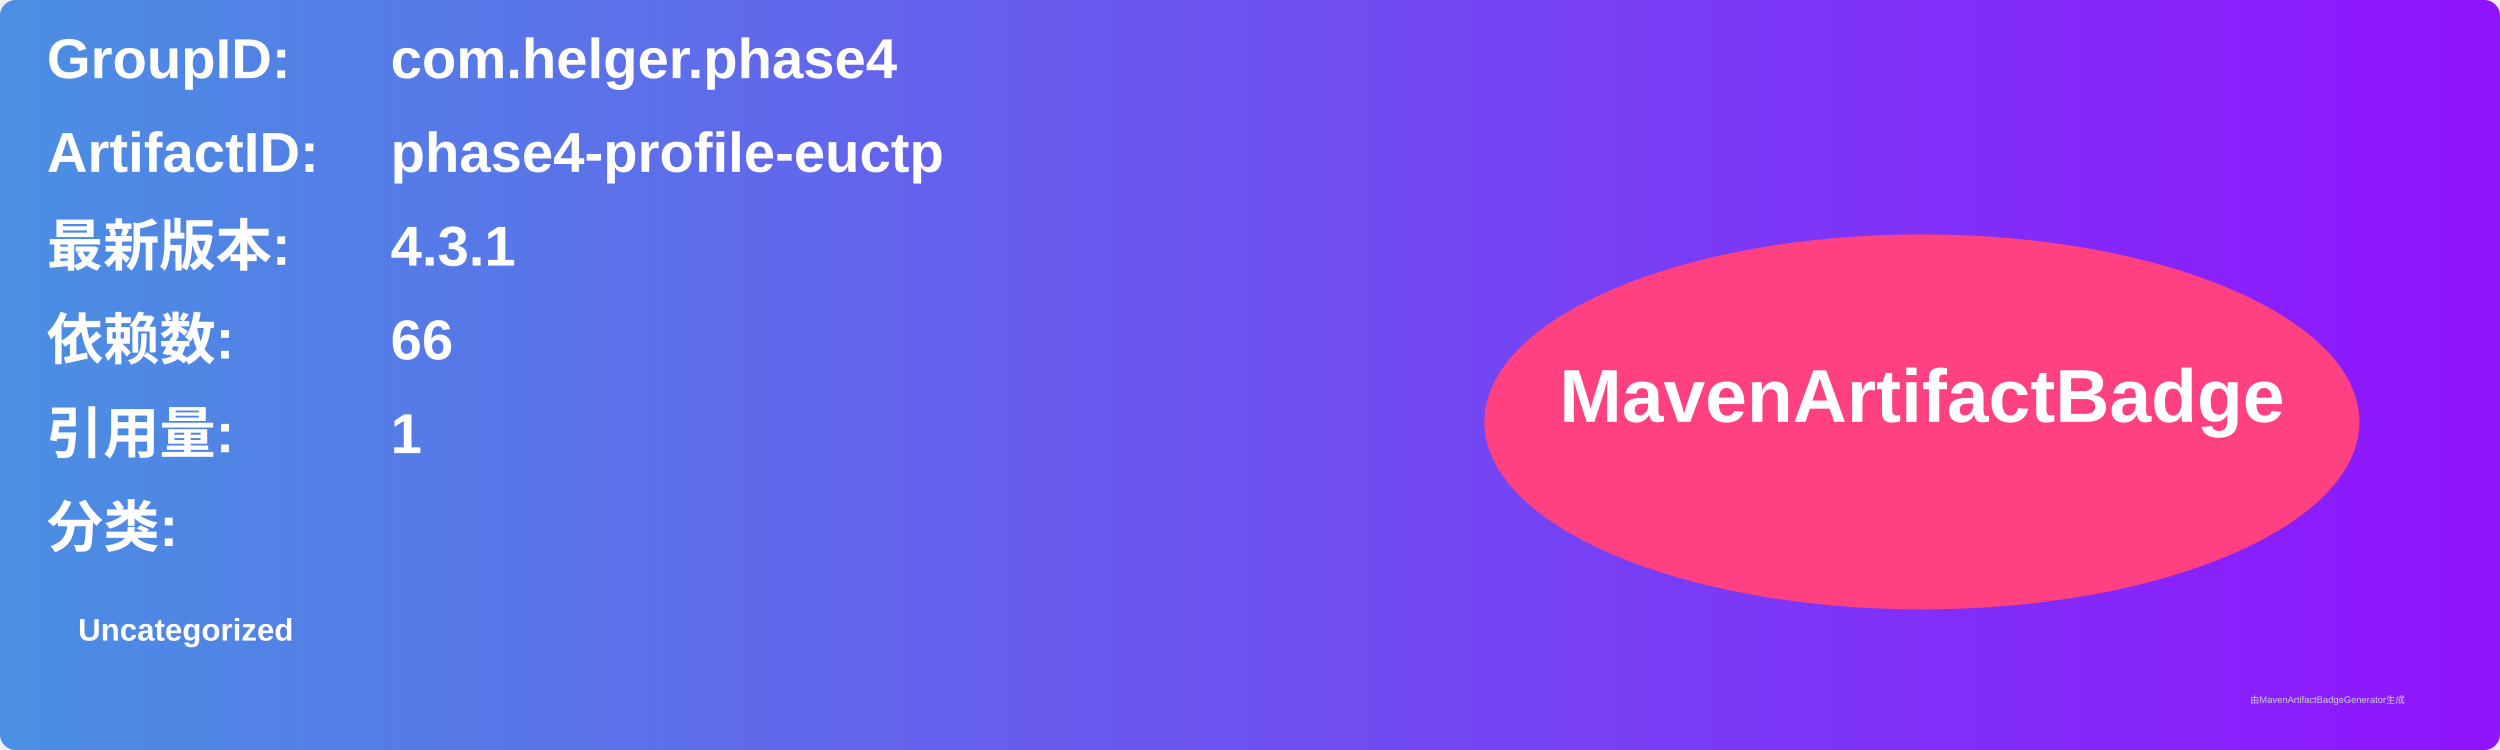
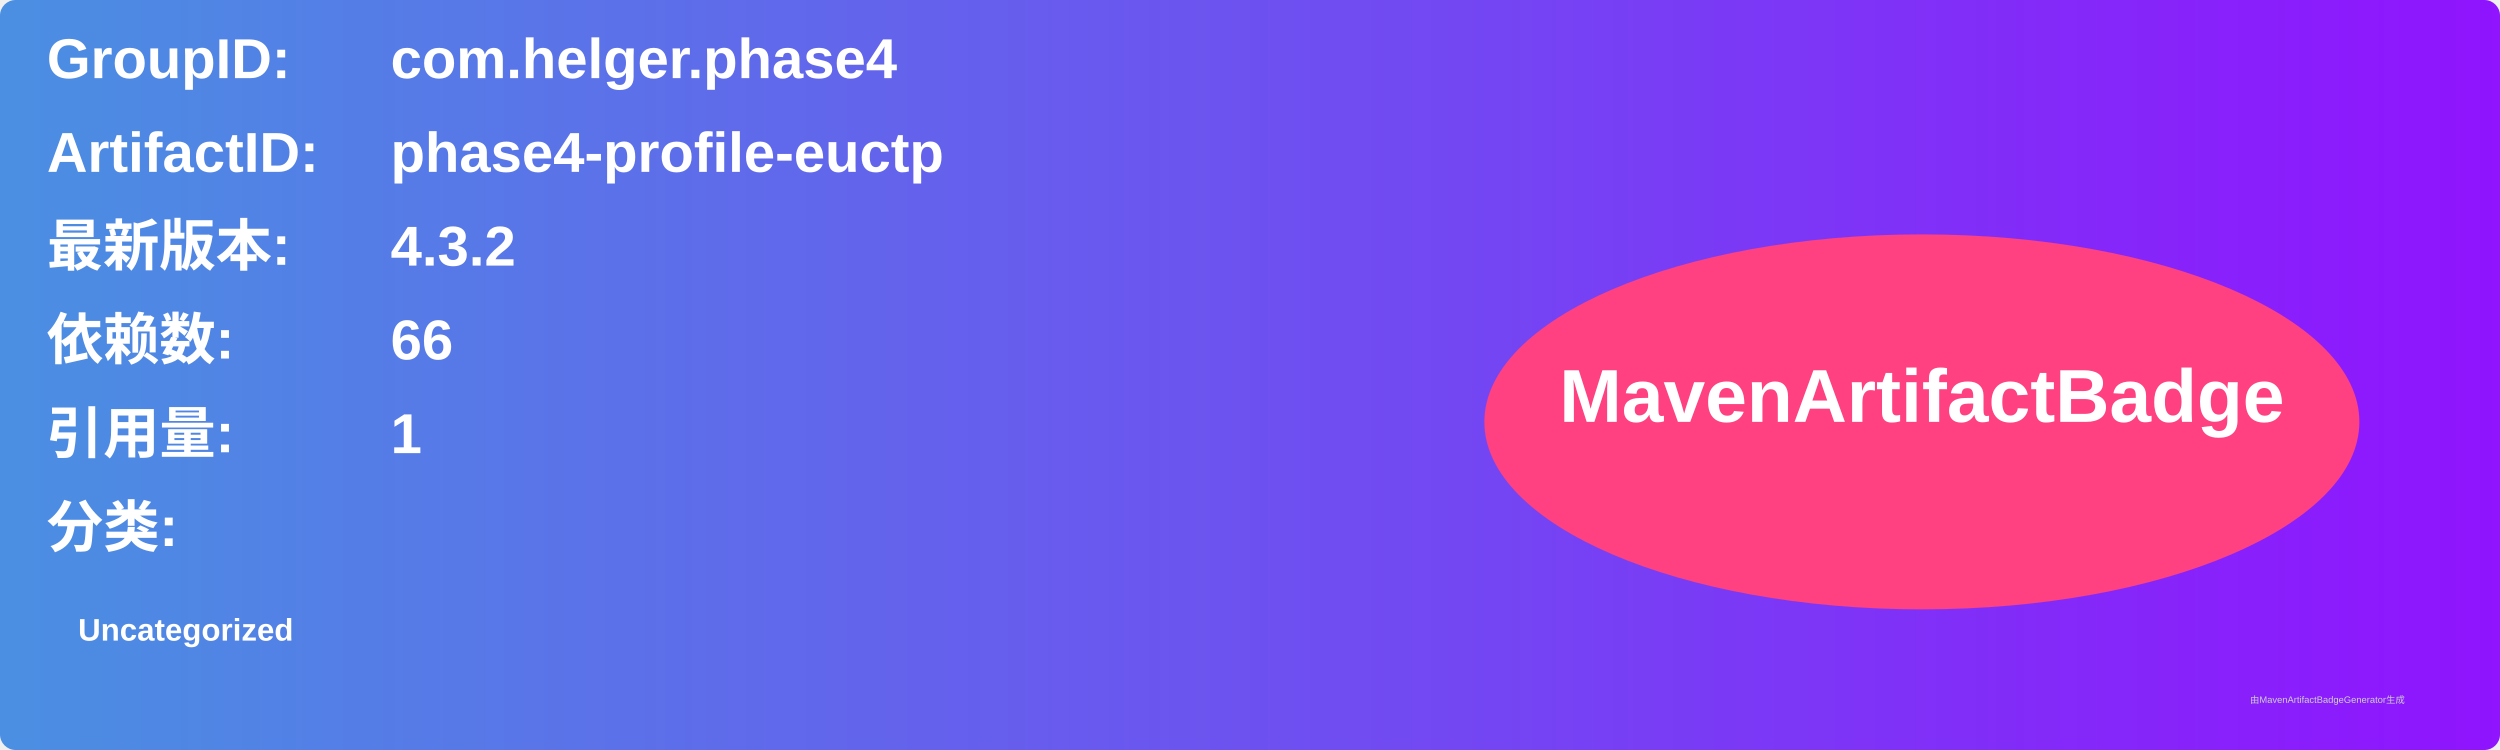
<svg xmlns="http://www.w3.org/2000/svg" width="800" height="240" viewBox="0 0 800 240">
  <linearGradient id="grad" x1="0%" y1="0%" x2="100%" y2="0%">
    <stop offset="0%" stop-color="#4a90e2" />
    <stop offset="100%" stop-color="#9013fe" />
  </linearGradient>
  <rect width="100%" height="100%" rx="5" ry="5" fill="url(#grad)" />
  <g transform="translate(15, 15)">
    <text x="0" y="10" font-family="Arial" font-size="18" fill="white" font-weight="bold" width="260">GroupID:</text>
    <text x="110" y="10" font-family="Arial" font-size="18" fill="white" font-weight="bold" width="460">com.helger.phase4</text>
    <text x="0" y="40" font-family="Arial" font-size="18" fill="white" font-weight="bold" width="260">ArtifactID:</text>
    <text x="110" y="40" font-family="Arial" font-size="18" fill="white" font-weight="bold" width="460">phase4-profile-euctp</text>
    <text x="0" y="70" font-family="Arial" font-size="18" fill="white" font-weight="bold">最新版本:</text>
    <text x="110" y="70" font-family="Arial" font-size="18" fill="white" font-weight="bold">
-       <tspan font-weight="bold">4.3.1</tspan>
+       <tspan font-weight="bold">4.3.2</tspan>
    </text>
    <text x="0" y="100" font-family="Arial" font-size="18" fill="white" font-weight="bold">依赖数: </text>
    <text x="110" y="100" font-family="Arial" font-size="18" fill="white">
      <tspan font-weight="bold">66</tspan>
    </text>
    <text x="0" y="130" font-family="Arial" font-size="18" fill="white" font-weight="bold">引用量: </text>
    <text x="110" y="130" font-family="Arial" font-size="18" fill="white">
      <tspan font-weight="bold">1</tspan>
    </text>
    <text x="0" y="160" font-family="Arial" font-size="18" fill="white" font-weight="bold">分类:</text>
    <text x="10" y="190" font-family="Arial" font-size="10" fill="white">
      <tspan font-weight="bold">Uncategorized</tspan>
    </text>
    <ellipse cx="600" cy="120" rx="140" ry="60" fill="#ff4081" />
    <text x="600" y="120" text-anchor="middle" font-family="Arial" font-size="24" fill="white" font-weight="bold">MavenArtifactBadge</text>
  </g>
  <text x="720" y="225" font-family="Arial" font-size="3" fill="#d0d0d0">由MavenArtifactBadgeGenerator生成</text>
</svg>
